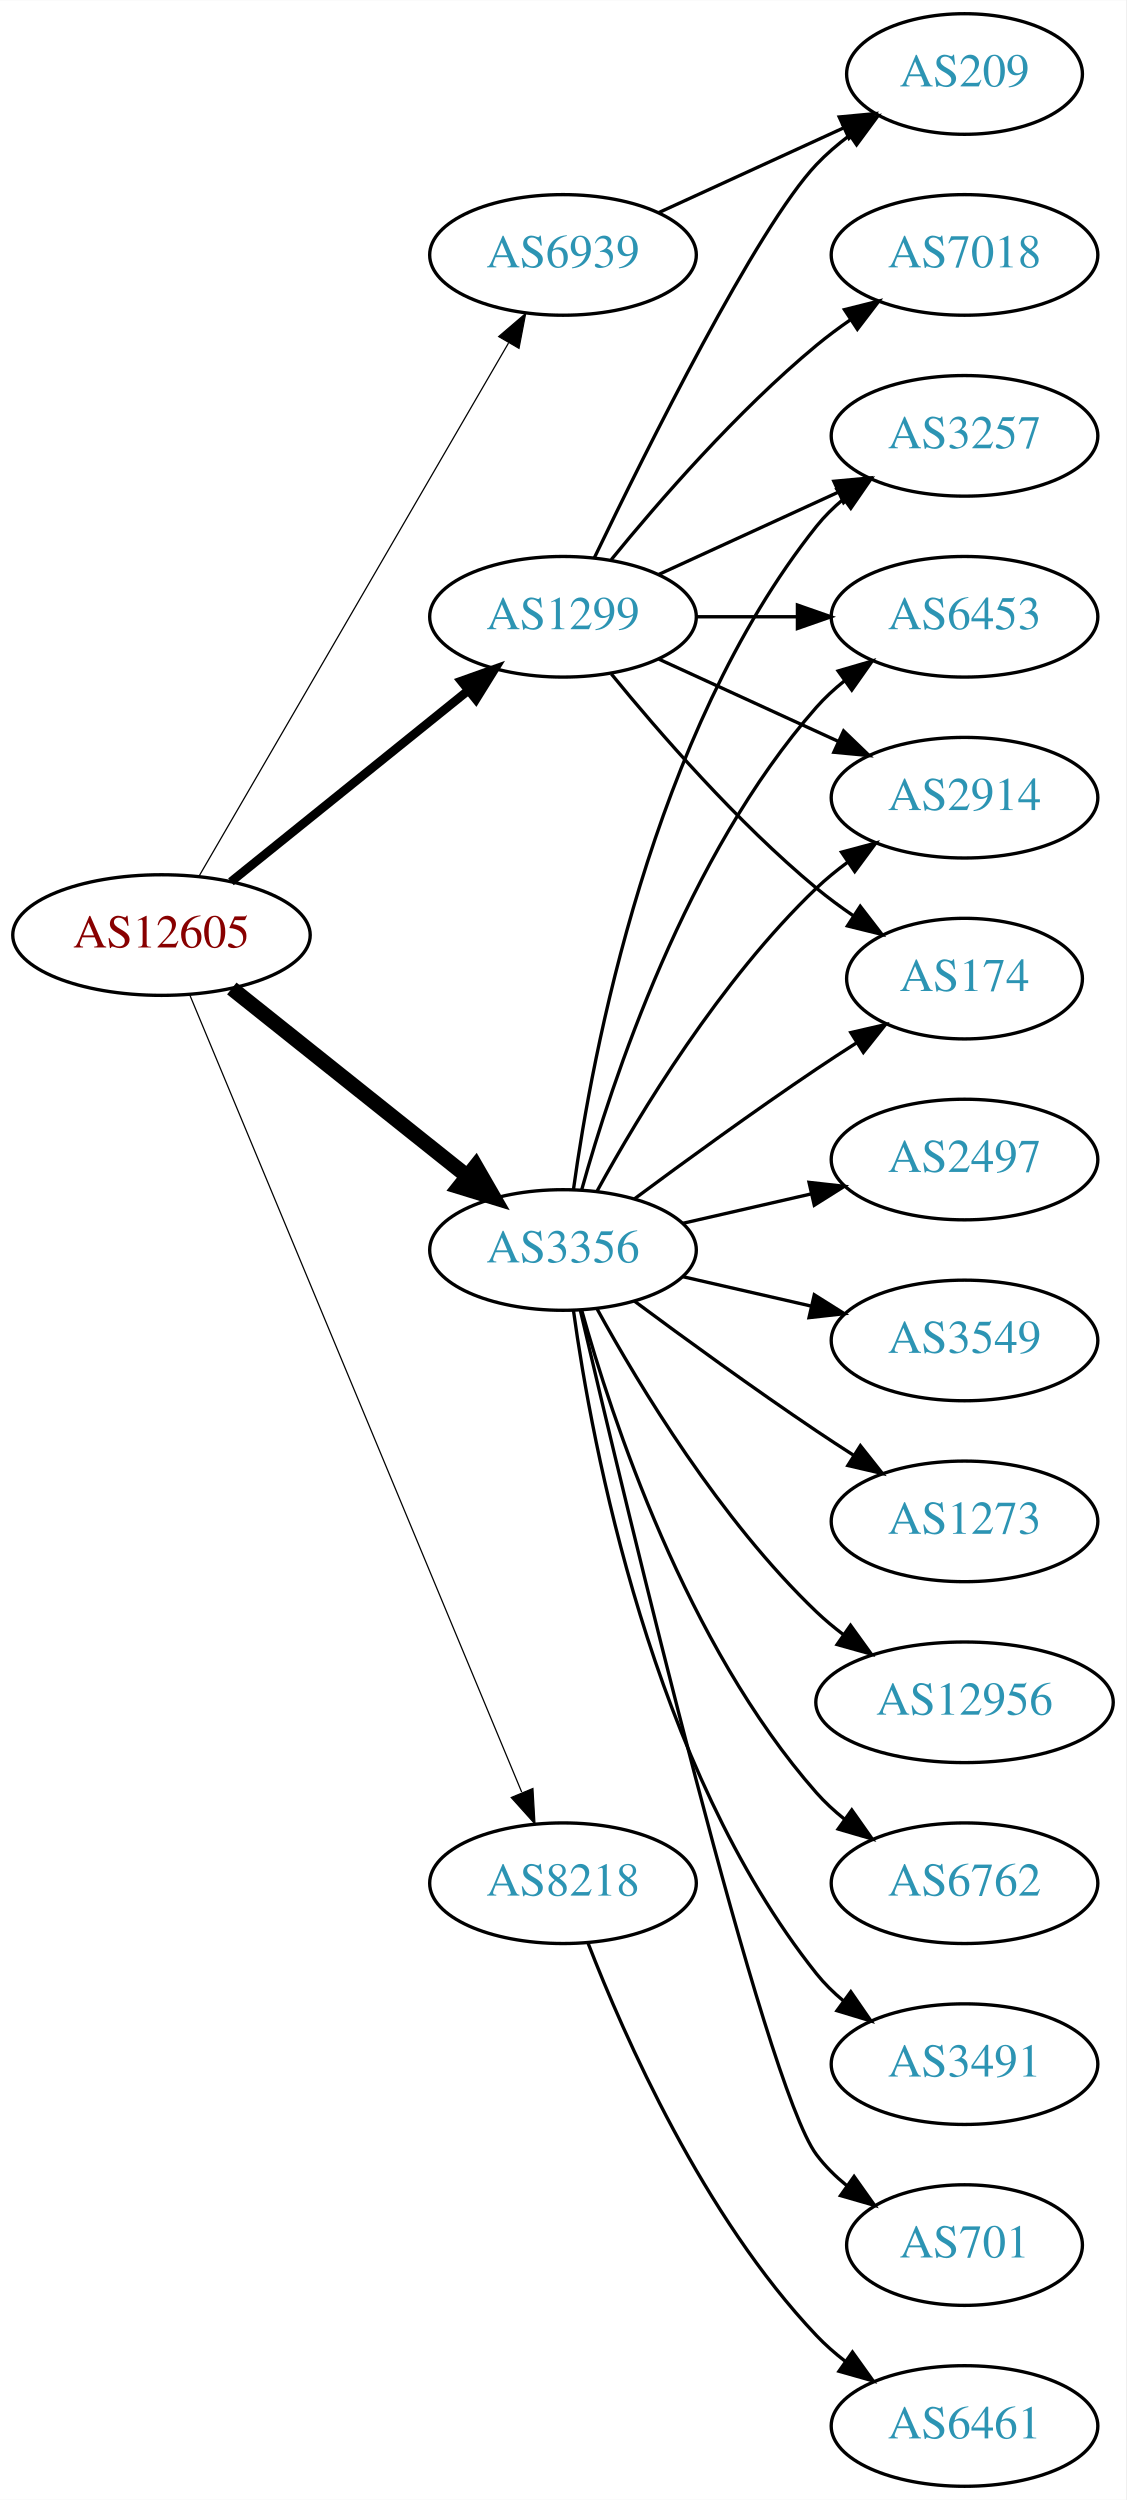
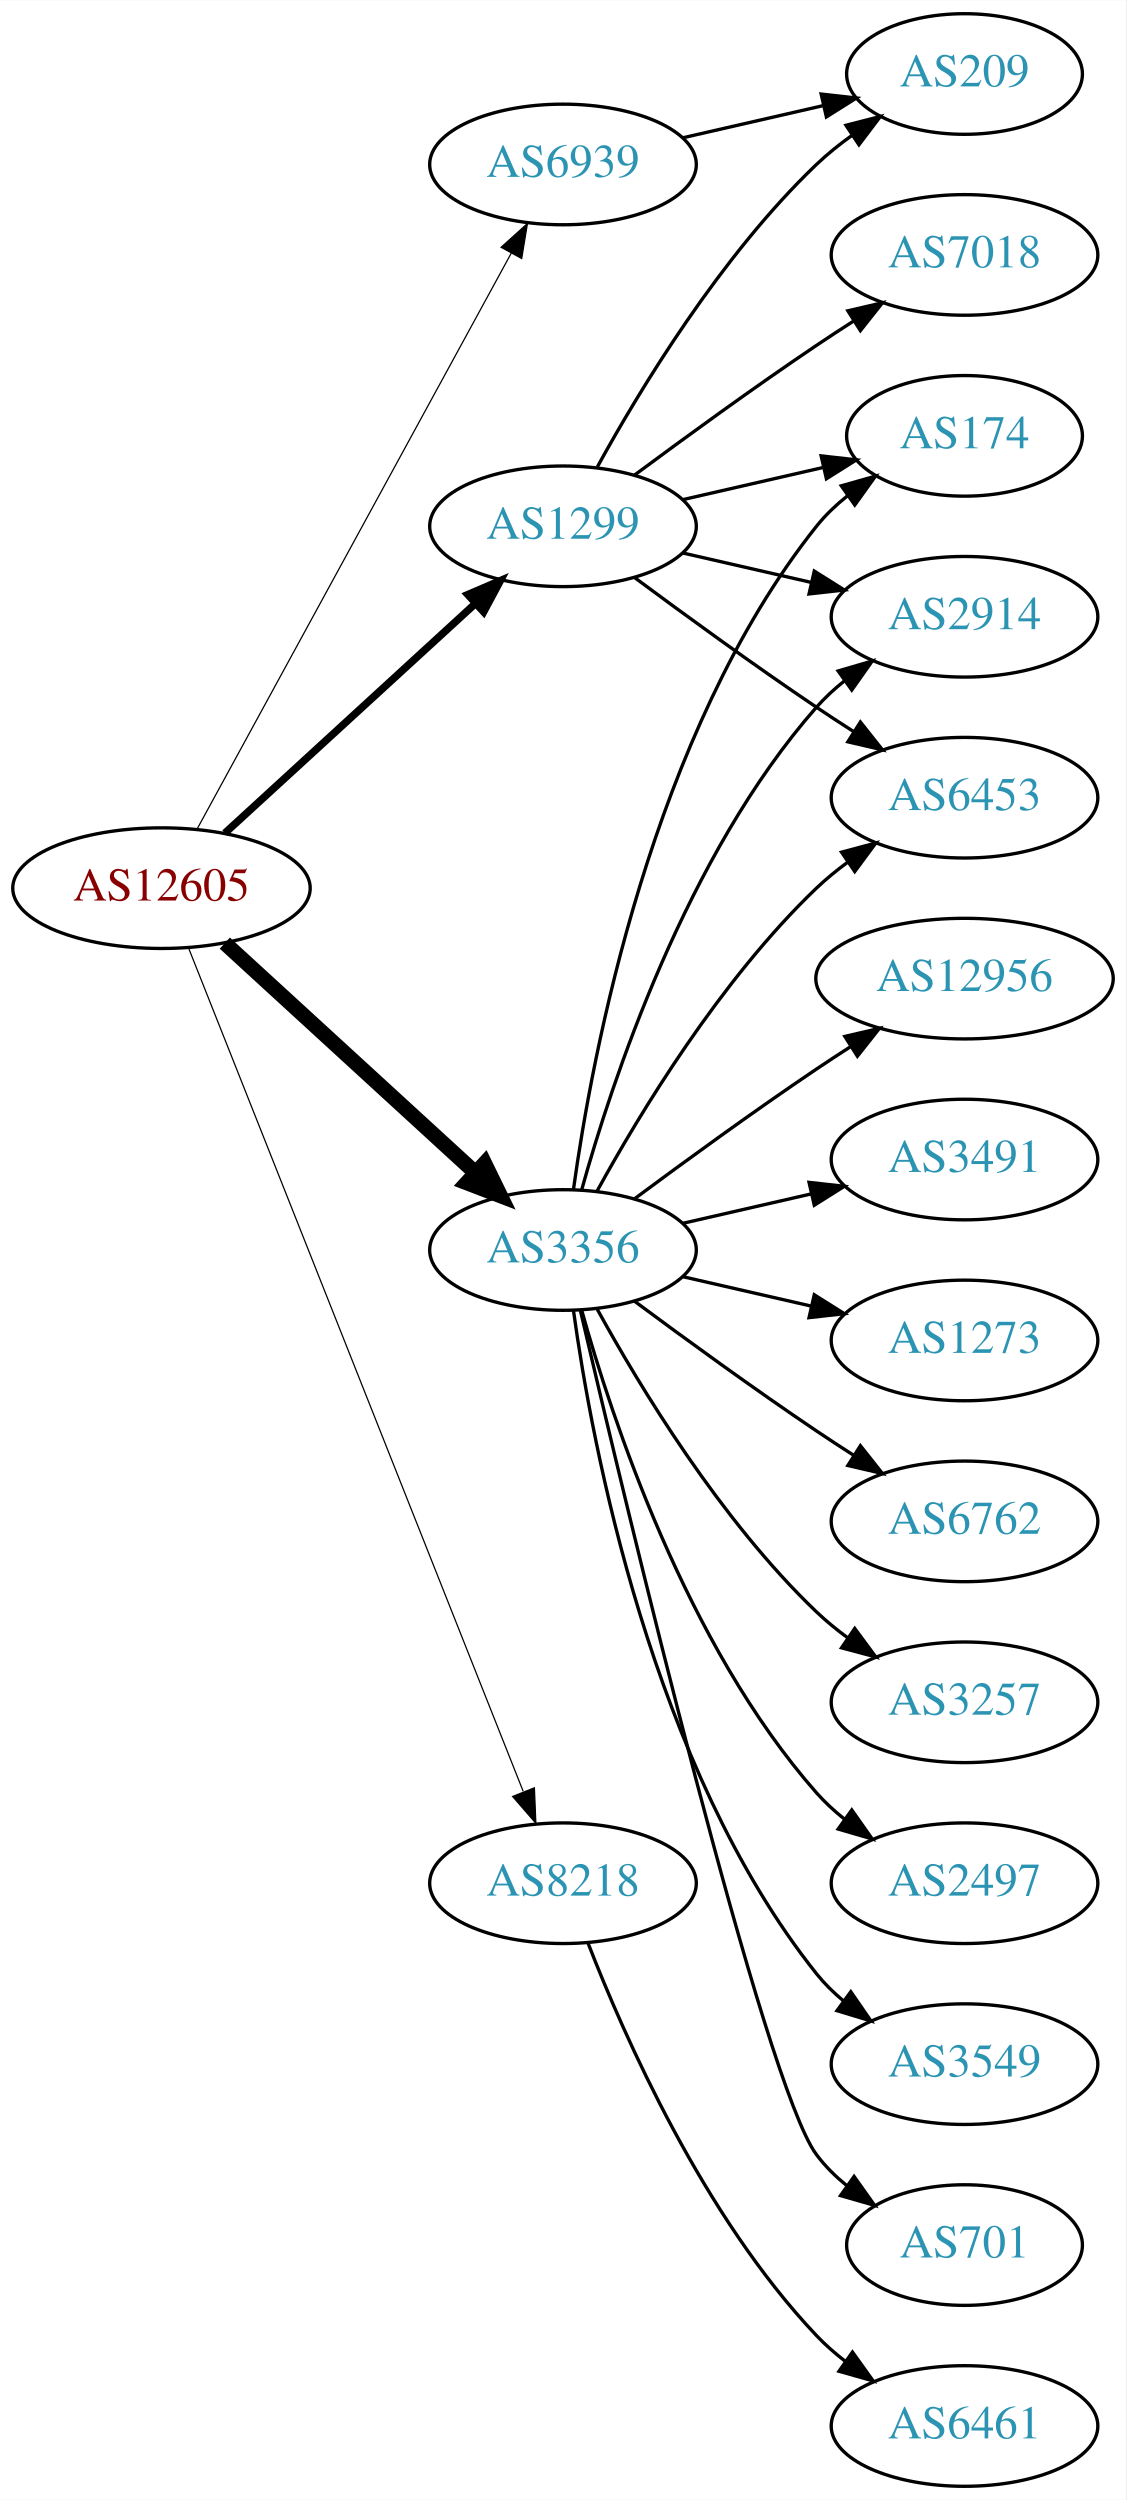
<svg xmlns="http://www.w3.org/2000/svg" xmlns:xlink="http://www.w3.org/1999/xlink" width="336pt" height="746pt" viewBox="0.00 0.00 336.08 746.00">
  <g id="graph0" class="graph" transform="scale(1 1) rotate(0) translate(4 742)">
    <polygon fill="white" stroke="none" points="-4,4 -4,-742 332.077,-742 332.077,4 -4,4" />
    <g id="node1" class="node">
      <g id="a_node1">
        <a xlink:href="/asn/12605" xlink:title="AS12605 ~ Linz, Austria [AT]">
-           <ellipse fill="#ffffff" stroke="black" cx="44.196" cy="-463" rx="44.393" ry="18" />
-           <text text-anchor="middle" x="44.196" y="-459.3" font-family="Times,serif" font-size="14.00" fill="#880000">AS12605</text>
+           <ellipse fill="#ffffff" stroke="black" cx="44.196" cy="-477" rx="44.393" ry="18" />
+           <text text-anchor="middle" x="44.196" y="-473.3" font-family="Times,serif" font-size="14.00" fill="#880000">AS12605</text>
        </a>
      </g>
    </g>
    <g id="node2" class="node">
      <g id="a_node2">
        <a xlink:href="/asn/1299" xlink:title="AS1299 ~ Telia Carrier [EU]">
-           <ellipse fill="#ffffff" stroke="black" cx="164.039" cy="-558" rx="39.794" ry="18" />
-           <text text-anchor="middle" x="164.039" y="-554.3" font-family="Times,serif" font-size="14.00" fill="#2c94b3">AS1299</text>
+           <ellipse fill="#ffffff" stroke="black" cx="164.039" cy="-585" rx="39.794" ry="18" />
+           <text text-anchor="middle" x="164.039" y="-581.3" font-family="Times,serif" font-size="14.00" fill="#2c94b3">AS1299</text>
        </a>
      </g>
    </g>
    <g id="edge1" class="edge">
-       <path fill="none" stroke="black" stroke-width="2.625" d="M64.92,-478.901C84.325,-494.544 114.111,-518.557 135.775,-536.021" />
-       <polygon fill="black" stroke="black" stroke-width="2.625" points="133.66,-538.812 143.642,-542.363 138.054,-533.362 133.66,-538.812" />
+       <path fill="none" stroke="black" stroke-width="2.25" d="M63.094,-493.403C83.022,-511.667 115.38,-541.322 137.857,-561.921" />
+       <polygon fill="black" stroke="black" stroke-width="2.25" points="135.622,-564.62 145.359,-568.797 140.351,-559.46 135.622,-564.62" />
    </g>
    <g id="node3" class="node">
      <g id="a_node3">
        <a xlink:href="/asn/3356" xlink:title="AS3356 ~ Level 3 Parent, LLC [US]">
          <ellipse fill="#ffffff" stroke="black" cx="164.039" cy="-369" rx="39.794" ry="18" />
          <text text-anchor="middle" x="164.039" y="-365.3" font-family="Times,serif" font-size="14.00" fill="#2c94b3">AS3356</text>
        </a>
      </g>
    </g>
    <g id="edge2" class="edge">
-       <path fill="none" stroke="black" stroke-width="4.5" d="M65.186,-447.054C84.518,-431.634 113.969,-408.141 135.512,-390.957" />
-       <polygon fill="black" stroke="black" stroke-width="4.5" points="137.981,-394.024 143.343,-384.71 133.071,-387.868 137.981,-394.024" />
+       <path fill="none" stroke="black" stroke-width="4.5" d="M63.094,-460.597C83.022,-442.333 115.38,-412.678 137.857,-392.079" />
+       <polygon fill="black" stroke="black" stroke-width="4.5" points="140.647,-394.863 145.359,-385.203 135.326,-389.057 140.647,-394.863" />
    </g>
    <g id="node4" class="node">
      <g id="a_node4">
        <a xlink:href="/asn/6939" xlink:title="AS6939 ~ Hurricane Electric LLC [US]">
-           <ellipse fill="#ffffff" stroke="black" cx="164.039" cy="-666" rx="39.794" ry="18" />
-           <text text-anchor="middle" x="164.039" y="-662.3" font-family="Times,serif" font-size="14.00" fill="#2c94b3">AS6939</text>
+           <ellipse fill="#ffffff" stroke="black" cx="164.039" cy="-693" rx="39.794" ry="18" />
+           <text text-anchor="middle" x="164.039" y="-689.3" font-family="Times,serif" font-size="14.00" fill="#2c94b3">AS6939</text>
        </a>
      </g>
    </g>
    <g id="edge3" class="edge">
-       <path fill="none" stroke="black" stroke-width="0.375" d="M55.448,-480.66C76.219,-516.442 123.368,-597.661 147.77,-639.697" />
-       <polygon fill="black" stroke="black" stroke-width="0.375" points="144.847,-641.634 152.895,-648.526 150.901,-638.12 144.847,-641.634" />
+       <path fill="none" stroke="black" stroke-width="0.375" d="M54.84,-494.676C75.521,-532.584 124.234,-621.873 148.613,-666.559" />
+       <polygon fill="black" stroke="black" stroke-width="0.375" points="145.565,-668.28 153.427,-675.383 151.71,-664.928 145.565,-668.28" />
    </g>
    <g id="node5" class="node">
      <g id="a_node5">
        <a xlink:href="/asn/8218" xlink:title="AS8218 ~ legacy Neotelecoms [FR]">
          <ellipse fill="#ffffff" stroke="black" cx="164.039" cy="-180" rx="39.794" ry="18" />
          <text text-anchor="middle" x="164.039" y="-176.3" font-family="Times,serif" font-size="14.00" fill="#2c94b3">AS8218</text>
        </a>
      </g>
    </g>
    <g id="edge4" class="edge">
-       <path fill="none" stroke="black" stroke-width="0.375" d="M52.568,-445.297C72.532,-397.353 127.752,-264.741 151.707,-207.212" />
-       <polygon fill="black" stroke="black" stroke-width="0.375" points="155.057,-208.273 155.67,-197.696 148.595,-205.582 155.057,-208.273" />
+       <path fill="none" stroke="black" stroke-width="0.375" d="M52.39,-458.868C72.325,-408.627 128.366,-267.385 152.148,-207.447" />
+       <polygon fill="black" stroke="black" stroke-width="0.375" points="155.504,-208.48 155.939,-197.894 148.997,-205.899 155.504,-208.48" />
    </g>
    <g id="node6" class="node">
      <g id="a_node6">
-         <a xlink:href="/asn/3257" xlink:title="AS3257 ~ GTT [DE]">
-           <ellipse fill="#ffffff" stroke="black" cx="283.881" cy="-612" rx="39.794" ry="18" />
-           <text text-anchor="middle" x="283.881" y="-608.3" font-family="Times,serif" font-size="14.00" fill="#2c94b3">AS3257</text>
+         <a xlink:href="/asn/174" xlink:title="AS174 ~ Cogent Communications [US]">
+           <ellipse fill="#ffffff" stroke="black" cx="283.881" cy="-612" rx="35.194" ry="18" />
+           <text text-anchor="middle" x="283.881" y="-608.3" font-family="Times,serif" font-size="14.00" fill="#2c94b3">AS174</text>
        </a>
      </g>
    </g>
    <g id="edge5" class="edge">
-       <path fill="none" stroke="black" d="M192.667,-570.661C208.624,-577.973 228.895,-587.261 246.178,-595.181" />
-       <polygon fill="black" stroke="black" points="244.876,-598.435 255.425,-599.419 247.793,-592.071 244.876,-598.435" />
+       <path fill="none" stroke="black" d="M199.758,-592.955C212.85,-595.955 227.873,-599.396 241.513,-602.522" />
+       <polygon fill="black" stroke="black" points="241.091,-606.016 251.621,-604.838 242.655,-599.193 241.091,-606.016" />
    </g>
    <g id="node7" class="node">
      <g id="a_node7">
-         <a xlink:href="/asn/6453" xlink:title="AS6453 ~ TATA COMMUNICATIONS (AMERICA) INC [US]">
-           <ellipse fill="#ffffff" stroke="black" cx="283.881" cy="-558" rx="39.794" ry="18" />
-           <text text-anchor="middle" x="283.881" y="-554.3" font-family="Times,serif" font-size="14.00" fill="#2c94b3">AS6453</text>
+         <a xlink:href="/asn/7018" xlink:title="AS7018 ~ AT&amp;T Services, Inc. [US]">
+           <ellipse fill="#ffffff" stroke="black" cx="283.881" cy="-666" rx="39.794" ry="18" />
+           <text text-anchor="middle" x="283.881" y="-662.3" font-family="Times,serif" font-size="14.00" fill="#2c94b3">AS7018</text>
        </a>
      </g>
    </g>
    <g id="edge6" class="edge">
-       <path fill="none" stroke="black" d="M203.951,-558C213.505,-558 223.854,-558 233.817,-558" />
-       <polygon fill="black" stroke="black" points="234.009,-561.5 244.009,-558 234.009,-554.5 234.009,-561.5" />
+       <path fill="none" stroke="black" d="M185.369,-600.277C200.231,-611.304 220.976,-626.407 239.685,-639 243.234,-641.389 246.984,-643.839 250.733,-646.242" />
+       <polygon fill="black" stroke="black" points="249.059,-649.325 259.381,-651.712 252.801,-643.409 249.059,-649.325" />
    </g>
    <g id="node8" class="node">
      <g id="a_node8">
+         <a xlink:href="/asn/2914" xlink:title="AS2914 ~ NTT America, Inc. [US]">
+           <ellipse fill="#ffffff" stroke="black" cx="283.881" cy="-558" rx="39.794" ry="18" />
+           <text text-anchor="middle" x="283.881" y="-554.3" font-family="Times,serif" font-size="14.00" fill="#2c94b3">AS2914</text>
+         </a>
+       </g>
+     </g>
+     <g id="edge7" class="edge">
+       <path fill="none" stroke="black" d="M199.758,-577.045C211.758,-574.296 225.379,-571.175 238.071,-568.267" />
+       <polygon fill="black" stroke="black" points="239.037,-571.636 248.003,-565.991 237.474,-564.813 239.037,-571.636" />
+     </g>
+     <g id="node9" class="node">
+       <g id="a_node9">
+         <a xlink:href="/asn/6453" xlink:title="AS6453 ~ TATA COMMUNICATIONS (AMERICA) INC [US]">
+           <ellipse fill="#ffffff" stroke="black" cx="283.881" cy="-504" rx="39.794" ry="18" />
+           <text text-anchor="middle" x="283.881" y="-500.3" font-family="Times,serif" font-size="14.00" fill="#2c94b3">AS6453</text>
+         </a>
+       </g>
+     </g>
+     <g id="edge8" class="edge">
+       <path fill="none" stroke="black" d="M185.369,-569.723C200.231,-558.696 220.976,-543.593 239.685,-531 243.234,-528.611 246.984,-526.161 250.733,-523.758" />
+       <polygon fill="black" stroke="black" points="252.801,-526.591 259.381,-518.288 249.059,-520.675 252.801,-526.591" />
+     </g>
+     <g id="node10" class="node">
+       <g id="a_node10">
        <a xlink:href="/asn/209" xlink:title="AS209 ~ CenturyLink Communications, LLC [US]">
          <ellipse fill="#ffffff" stroke="black" cx="283.881" cy="-720" rx="35.194" ry="18" />
          <text text-anchor="middle" x="283.881" y="-716.3" font-family="Times,serif" font-size="14.00" fill="#2c94b3">AS209</text>
        </a>
      </g>
    </g>
-     <g id="edge7" class="edge">
-       <path fill="none" stroke="black" d="M173.386,-575.595C188.853,-607.732 221.998,-674.34 239.685,-693 242.628,-696.105 246.001,-699.001 249.537,-701.655" />
-       <polygon fill="black" stroke="black" points="247.722,-704.654 257.956,-707.397 251.666,-698.871 247.722,-704.654" />
-     </g>
-     <g id="node9" class="node">
-       <g id="a_node9">
-         <a xlink:href="/asn/2914" xlink:title="AS2914 ~ NTT America, Inc. [US]">
-           <ellipse fill="#ffffff" stroke="black" cx="283.881" cy="-504" rx="39.794" ry="18" />
-           <text text-anchor="middle" x="283.881" y="-500.3" font-family="Times,serif" font-size="14.00" fill="#2c94b3">AS2914</text>
-         </a>
-       </g>
-     </g>
-     <g id="edge8" class="edge">
-       <path fill="none" stroke="black" d="M192.667,-545.339C208.624,-538.027 228.895,-528.739 246.178,-520.819" />
-       <polygon fill="black" stroke="black" points="247.793,-523.929 255.425,-516.581 244.876,-517.565 247.793,-523.929" />
-     </g>
-     <g id="node10" class="node">
-       <g id="a_node10">
-         <a xlink:href="/asn/7018" xlink:title="AS7018 ~ AT&amp;T Services, Inc. [US]">
-           <ellipse fill="#ffffff" stroke="black" cx="283.881" cy="-666" rx="39.794" ry="18" />
-           <text text-anchor="middle" x="283.881" y="-662.3" font-family="Times,serif" font-size="14.00" fill="#2c94b3">AS7018</text>
-         </a>
-       </g>
-     </g>
    <g id="edge9" class="edge">
-       <path fill="none" stroke="black" d="M178.458,-575.065C192.572,-592.375 215.987,-619.345 239.685,-639 242.901,-641.668 246.402,-644.27 249.972,-646.741" />
-       <polygon fill="black" stroke="black" points="248.05,-649.666 258.329,-652.236 251.896,-643.817 248.05,-649.666" />
+       <path fill="none" stroke="black" d="M174.28,-602.713C186.825,-625.561 211.002,-665.611 239.685,-693 242.939,-696.107 246.606,-699.046 250.393,-701.76" />
+       <polygon fill="black" stroke="black" points="248.495,-704.701 258.761,-707.322 252.37,-698.872 248.495,-704.701" />
+     </g>
+     <g id="edge18" class="edge">
+       <path fill="none" stroke="black" d="M167.178,-387.17C172.678,-426.974 190.504,-523.233 239.685,-585 242.35,-588.347 245.55,-591.393 248.988,-594.132" />
+       <polygon fill="black" stroke="black" points="247.106,-597.087 257.302,-599.965 251.126,-591.357 247.106,-597.087" />
+     </g>
+     <g id="edge15" class="edge">
+       <path fill="none" stroke="black" d="M169.612,-386.946C178.517,-418.995 200.801,-486.842 239.685,-531 242.169,-533.821 245.019,-536.449 248.044,-538.871" />
+       <polygon fill="black" stroke="black" points="246.162,-541.828 256.334,-544.791 250.23,-536.131 246.162,-541.828" />
+     </g>
+     <g id="edge16" class="edge">
+       <path fill="none" stroke="black" d="M174.28,-386.713C186.825,-409.561 211.002,-449.611 239.685,-477 242.553,-479.739 245.742,-482.347 249.051,-484.785" />
+       <polygon fill="black" stroke="black" points="247.175,-487.742 257.411,-490.477 251.114,-481.956 247.175,-487.742" />
    </g>
    <g id="node11" class="node">
      <g id="a_node11">
-         <a xlink:href="/asn/174" xlink:title="AS174 ~ Cogent Communications [US]">
-           <ellipse fill="#ffffff" stroke="black" cx="283.881" cy="-450" rx="35.194" ry="18" />
-           <text text-anchor="middle" x="283.881" y="-446.3" font-family="Times,serif" font-size="14.00" fill="#2c94b3">AS174</text>
+         <a xlink:href="/asn/1273" xlink:title="AS1273 ~ Vodafone Group PLC [EU]">
+           <ellipse fill="#ffffff" stroke="black" cx="283.881" cy="-342" rx="39.794" ry="18" />
+           <text text-anchor="middle" x="283.881" y="-338.3" font-family="Times,serif" font-size="14.00" fill="#2c94b3">AS1273</text>
        </a>
      </g>
    </g>
    <g id="edge10" class="edge">
-       <path fill="none" stroke="black" d="M178.458,-540.935C192.572,-523.625 215.987,-496.655 239.685,-477 243.148,-474.128 246.941,-471.331 250.795,-468.692" />
-       <polygon fill="black" stroke="black" points="252.757,-471.592 259.228,-463.203 248.938,-465.725 252.757,-471.592" />
-     </g>
-     <g id="edge21" class="edge">
-       <path fill="none" stroke="black" d="M167.178,-387.17C172.678,-426.974 190.504,-523.233 239.685,-585 242.026,-587.94 244.781,-590.649 247.747,-593.121" />
-       <polygon fill="black" stroke="black" points="245.812,-596.042 255.953,-599.11 249.939,-590.388 245.812,-596.042" />
-     </g>
-     <g id="edge11" class="edge">
-       <path fill="none" stroke="black" d="M169.612,-386.946C178.517,-418.995 200.801,-486.842 239.685,-531 242.169,-533.821 245.019,-536.449 248.044,-538.871" />
-       <polygon fill="black" stroke="black" points="246.162,-541.828 256.334,-544.791 250.23,-536.131 246.162,-541.828" />
-     </g>
-     <g id="edge17" class="edge">
-       <path fill="none" stroke="black" d="M174.28,-386.713C186.825,-409.561 211.002,-449.611 239.685,-477 242.553,-479.739 245.742,-482.347 249.051,-484.785" />
-       <polygon fill="black" stroke="black" points="247.175,-487.742 257.411,-490.477 251.114,-481.956 247.175,-487.742" />
-     </g>
-     <g id="edge20" class="edge">
-       <path fill="none" stroke="black" d="M185.369,-384.277C200.231,-395.304 220.976,-410.407 239.685,-423 243.502,-425.569 247.552,-428.21 251.583,-430.786" />
-       <polygon fill="black" stroke="black" points="249.952,-433.895 260.277,-436.271 253.687,-427.975 249.952,-433.895" />
+       <path fill="none" stroke="black" d="M199.758,-361.045C211.758,-358.296 225.379,-355.175 238.071,-352.267" />
+       <polygon fill="black" stroke="black" points="239.037,-355.636 248.003,-349.991 237.474,-348.813 239.037,-355.636" />
    </g>
    <g id="node12" class="node">
      <g id="a_node12">
-         <a xlink:href="/asn/2497" xlink:title="AS2497 ~ Internet Initiative Japan Inc. [JP]">
-           <ellipse fill="#ffffff" stroke="black" cx="283.881" cy="-396" rx="39.794" ry="18" />
-           <text text-anchor="middle" x="283.881" y="-392.3" font-family="Times,serif" font-size="14.00" fill="#2c94b3">AS2497</text>
-         </a>
-       </g>
-     </g>
-     <g id="edge12" class="edge">
-       <path fill="none" stroke="black" d="M199.758,-376.955C211.758,-379.704 225.379,-382.825 238.071,-385.733" />
-       <polygon fill="black" stroke="black" points="237.474,-389.187 248.003,-388.009 239.037,-382.364 237.474,-389.187" />
+         <a xlink:href="/asn/6762" xlink:title="AS6762 ~ TELECOM ITALIA SPARKLE S.p.A. [IT]">
+           <ellipse fill="#ffffff" stroke="black" cx="283.881" cy="-288" rx="39.794" ry="18" />
+           <text text-anchor="middle" x="283.881" y="-284.3" font-family="Times,serif" font-size="14.00" fill="#2c94b3">AS6762</text>
+         </a>
+       </g>
+     </g>
+     <g id="edge11" class="edge">
+       <path fill="none" stroke="black" d="M185.369,-353.723C200.231,-342.696 220.976,-327.593 239.685,-315 243.234,-312.611 246.984,-310.161 250.733,-307.758" />
+       <polygon fill="black" stroke="black" points="252.801,-310.591 259.381,-302.288 249.059,-304.675 252.801,-310.591" />
    </g>
    <g id="node13" class="node">
      <g id="a_node13">
-         <a xlink:href="/asn/3549" xlink:title="AS3549 ~ Level 3 Parent, LLC [US]">
-           <ellipse fill="#ffffff" stroke="black" cx="283.881" cy="-342" rx="39.794" ry="18" />
-           <text text-anchor="middle" x="283.881" y="-338.3" font-family="Times,serif" font-size="14.00" fill="#2c94b3">AS3549</text>
-         </a>
-       </g>
-     </g>
-     <g id="edge13" class="edge">
-       <path fill="none" stroke="black" d="M199.758,-361.045C211.758,-358.296 225.379,-355.175 238.071,-352.267" />
-       <polygon fill="black" stroke="black" points="239.037,-355.636 248.003,-349.991 237.474,-348.813 239.037,-355.636" />
+         <a xlink:href="/asn/3257" xlink:title="AS3257 ~ GTT [DE]">
+           <ellipse fill="#ffffff" stroke="black" cx="283.881" cy="-234" rx="39.794" ry="18" />
+           <text text-anchor="middle" x="283.881" y="-230.3" font-family="Times,serif" font-size="14.00" fill="#2c94b3">AS3257</text>
+         </a>
+       </g>
+     </g>
+     <g id="edge12" class="edge">
+       <path fill="none" stroke="black" d="M174.28,-351.287C186.825,-328.439 211.002,-288.389 239.685,-261 242.553,-258.261 245.742,-255.653 249.051,-253.215" />
+       <polygon fill="black" stroke="black" points="251.114,-256.044 257.411,-247.523 247.175,-250.258 251.114,-256.044" />
    </g>
    <g id="node14" class="node">
      <g id="a_node14">
-         <a xlink:href="/asn/1273" xlink:title="AS1273 ~ Vodafone Group PLC [EU]">
-           <ellipse fill="#ffffff" stroke="black" cx="283.881" cy="-288" rx="39.794" ry="18" />
-           <text text-anchor="middle" x="283.881" y="-284.3" font-family="Times,serif" font-size="14.00" fill="#2c94b3">AS1273</text>
-         </a>
-       </g>
-     </g>
-     <g id="edge14" class="edge">
-       <path fill="none" stroke="black" d="M185.369,-353.723C200.231,-342.696 220.976,-327.593 239.685,-315 243.234,-312.611 246.984,-310.161 250.733,-307.758" />
-       <polygon fill="black" stroke="black" points="252.801,-310.591 259.381,-302.288 249.059,-304.675 252.801,-310.591" />
+         <a xlink:href="/asn/2497" xlink:title="AS2497 ~ Internet Initiative Japan Inc. [JP]">
+           <ellipse fill="#ffffff" stroke="black" cx="283.881" cy="-180" rx="39.794" ry="18" />
+           <text text-anchor="middle" x="283.881" y="-176.3" font-family="Times,serif" font-size="14.00" fill="#2c94b3">AS2497</text>
+         </a>
+       </g>
+     </g>
+     <g id="edge13" class="edge">
+       <path fill="none" stroke="black" d="M169.612,-351.054C178.517,-319.005 200.801,-251.158 239.685,-207 242.169,-204.179 245.019,-201.551 248.044,-199.129" />
+       <polygon fill="black" stroke="black" points="250.23,-201.869 256.334,-193.209 246.162,-196.172 250.23,-201.869" />
    </g>
    <g id="node15" class="node">
      <g id="a_node15">
-         <a xlink:href="/asn/12956" xlink:title="AS12956 ~ TELXIUS [ES]">
-           <ellipse fill="#ffffff" stroke="black" cx="283.881" cy="-234" rx="44.393" ry="18" />
-           <text text-anchor="middle" x="283.881" y="-230.3" font-family="Times,serif" font-size="14.00" fill="#2c94b3">AS12956</text>
-         </a>
-       </g>
-     </g>
-     <g id="edge15" class="edge">
-       <path fill="none" stroke="black" d="M174.28,-351.287C186.825,-328.439 211.002,-288.389 239.685,-261 242.192,-258.607 244.943,-256.313 247.805,-254.145" />
-       <polygon fill="black" stroke="black" points="249.857,-256.982 256.056,-248.39 245.852,-251.241 249.857,-256.982" />
+         <a xlink:href="/asn/3549" xlink:title="AS3549 ~ Level 3 Parent, LLC [US]">
+           <ellipse fill="#ffffff" stroke="black" cx="283.881" cy="-126" rx="39.794" ry="18" />
+           <text text-anchor="middle" x="283.881" y="-122.3" font-family="Times,serif" font-size="14.00" fill="#2c94b3">AS3549</text>
+         </a>
+       </g>
+     </g>
+     <g id="edge14" class="edge">
+       <path fill="none" stroke="black" d="M167.178,-350.83C172.678,-311.026 190.504,-214.767 239.685,-153 242.026,-150.06 244.781,-147.351 247.747,-144.879" />
+       <polygon fill="black" stroke="black" points="249.939,-147.612 255.953,-138.89 245.812,-141.958 249.939,-147.612" />
    </g>
    <g id="node16" class="node">
      <g id="a_node16">
-         <a xlink:href="/asn/6762" xlink:title="AS6762 ~ TELECOM ITALIA SPARKLE S.p.A. [IT]">
-           <ellipse fill="#ffffff" stroke="black" cx="283.881" cy="-180" rx="39.794" ry="18" />
-           <text text-anchor="middle" x="283.881" y="-176.3" font-family="Times,serif" font-size="14.00" fill="#2c94b3">AS6762</text>
-         </a>
-       </g>
-     </g>
-     <g id="edge16" class="edge">
-       <path fill="none" stroke="black" d="M169.612,-351.054C178.517,-319.005 200.801,-251.158 239.685,-207 242.169,-204.179 245.019,-201.551 248.044,-199.129" />
-       <polygon fill="black" stroke="black" points="250.23,-201.869 256.334,-193.209 246.162,-196.172 250.23,-201.869" />
-     </g>
-     <g id="node17" class="node">
-       <g id="a_node17">
-         <a xlink:href="/asn/3491" xlink:title="AS3491 ~ PCCW Global, Inc. [US]">
-           <ellipse fill="#ffffff" stroke="black" cx="283.881" cy="-126" rx="39.794" ry="18" />
-           <text text-anchor="middle" x="283.881" y="-122.3" font-family="Times,serif" font-size="14.00" fill="#2c94b3">AS3491</text>
-         </a>
-       </g>
-     </g>
-     <g id="edge18" class="edge">
-       <path fill="none" stroke="black" d="M167.178,-350.83C172.678,-311.026 190.504,-214.767 239.685,-153 242.026,-150.06 244.781,-147.351 247.747,-144.879" />
-       <polygon fill="black" stroke="black" points="249.939,-147.612 255.953,-138.89 245.812,-141.958 249.939,-147.612" />
-     </g>
-     <g id="node18" class="node">
-       <g id="a_node18">
        <a xlink:href="/asn/701" xlink:title="AS701 ~ UUNET [US]">
          <ellipse fill="#ffffff" stroke="black" cx="283.881" cy="-72" rx="35.194" ry="18" />
          <text text-anchor="middle" x="283.881" y="-68.3" font-family="Times,serif" font-size="14.00" fill="#2c94b3">AS701</text>
        </a>
      </g>
    </g>
-     <g id="edge19" class="edge">
+     <g id="edge17" class="edge">
      <path fill="none" stroke="black" d="M169.244,-350.867C182.613,-293.701 224.163,-119.806 239.685,-99 242.243,-95.571 245.377,-92.474 248.778,-89.705" />
      <polygon fill="black" stroke="black" points="250.916,-92.479 257.051,-83.841 246.868,-86.769 250.916,-92.479" />
    </g>
-     <g id="edge22" class="edge">
-       <path fill="none" stroke="black" d="M192.667,-678.661C209.084,-686.183 230.065,-695.798 247.662,-703.861" />
-       <polygon fill="black" stroke="black" points="246.49,-707.174 257.04,-708.158 249.407,-700.811 246.49,-707.174" />
+     <g id="node17" class="node">
+       <g id="a_node17">
+         <a xlink:href="/asn/12956" xlink:title="AS12956 ~ TELXIUS [ES]">
+           <ellipse fill="#ffffff" stroke="black" cx="283.881" cy="-450" rx="44.393" ry="18" />
+           <text text-anchor="middle" x="283.881" y="-446.3" font-family="Times,serif" font-size="14.00" fill="#2c94b3">AS12956</text>
+         </a>
+       </g>
+     </g>
+     <g id="edge19" class="edge">
+       <path fill="none" stroke="black" d="M185.369,-384.277C200.231,-395.304 220.976,-410.407 239.685,-423 242.975,-425.215 246.438,-427.482 249.912,-429.715" />
+       <polygon fill="black" stroke="black" points="248.16,-432.748 258.479,-435.148 251.909,-426.837 248.16,-432.748" />
+     </g>
+     <g id="node18" class="node">
+       <g id="a_node18">
+         <a xlink:href="/asn/3491" xlink:title="AS3491 ~ PCCW Global, Inc. [US]">
+           <ellipse fill="#ffffff" stroke="black" cx="283.881" cy="-396" rx="39.794" ry="18" />
+           <text text-anchor="middle" x="283.881" y="-392.3" font-family="Times,serif" font-size="14.00" fill="#2c94b3">AS3491</text>
+         </a>
+       </g>
+     </g>
+     <g id="edge20" class="edge">
+       <path fill="none" stroke="black" d="M199.758,-376.955C211.758,-379.704 225.379,-382.825 238.071,-385.733" />
+       <polygon fill="black" stroke="black" points="237.474,-389.187 248.003,-388.009 239.037,-382.364 237.474,-389.187" />
+     </g>
+     <g id="edge21" class="edge">
+       <path fill="none" stroke="black" d="M199.758,-700.955C212.85,-703.955 227.873,-707.396 241.513,-710.522" />
+       <polygon fill="black" stroke="black" points="241.091,-714.016 251.621,-712.838 242.655,-707.193 241.091,-714.016" />
    </g>
    <g id="node19" class="node">
      <g id="a_node19">
        <a xlink:href="/asn/6461" xlink:title="AS6461 ~ Zayo Bandwidth [US]">
          <ellipse fill="#ffffff" stroke="black" cx="283.881" cy="-18" rx="39.794" ry="18" />
          <text text-anchor="middle" x="283.881" y="-14.3" font-family="Times,serif" font-size="14.00" fill="#2c94b3">AS6461</text>
        </a>
      </g>
    </g>
-     <g id="edge23" class="edge">
+     <g id="edge22" class="edge">
      <path fill="none" stroke="black" d="M171.562,-162.006C182.312,-134.272 205.969,-80.571 239.685,-45 242.271,-42.272 245.188,-39.706 248.257,-37.323" />
      <polygon fill="black" stroke="black" points="250.435,-40.069 256.605,-31.457 246.411,-34.342 250.435,-40.069" />
    </g>
  </g>
</svg>
